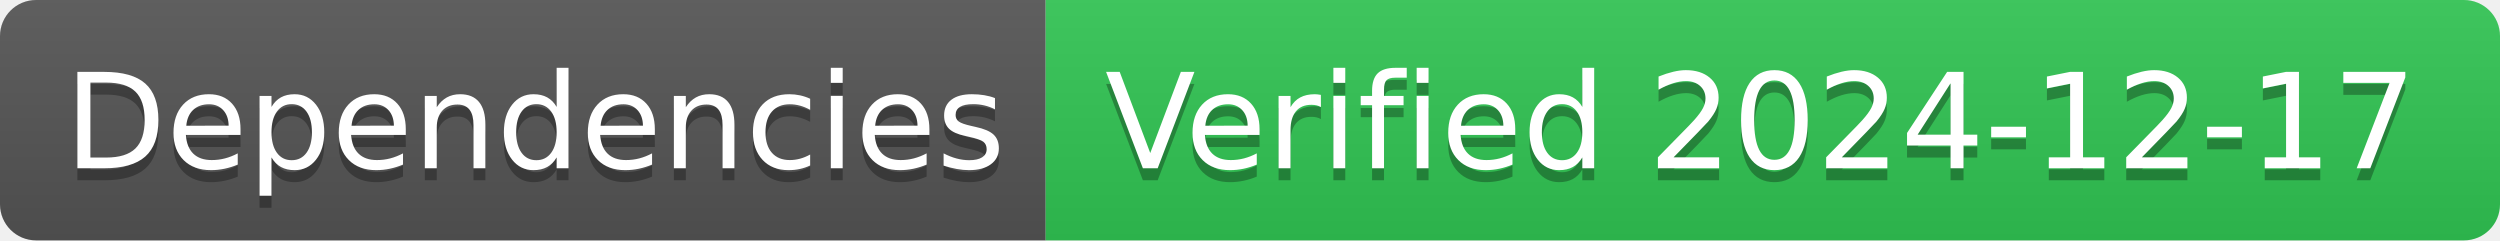
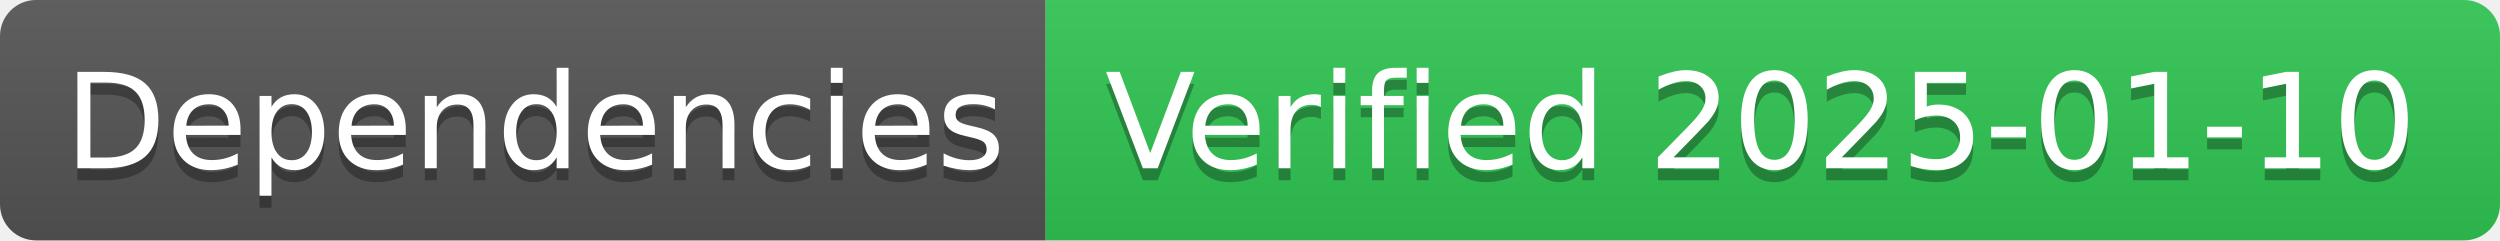
- <svg xmlns="http://www.w3.org/2000/svg" width="208" height="20" role="img" aria-label="Dependencies: Verified 2024-12-17">
+ <svg xmlns="http://www.w3.org/2000/svg" width="208" height="20" role="img" aria-label="Dependencies: Verified 2025-01-10">
  <linearGradient id="s" x2="0" y2="100%">
    <stop offset="0" stop-color="#bbb" stop-opacity=".1" />
    <stop offset="1" stop-opacity=".1" />
  </linearGradient>
  <clipPath id="r">
    <rect width="208" height="20" rx="3" fill="#fff" />
  </clipPath>
  <g clip-path="url(#r)">
    <rect width="87" height="20" fill="#555" />
    <rect x="87" width="121" height="20" fill="#31c653" />
    <rect width="208" height="20" fill="url(#s)" />
  </g>
  <g fill="#fff" text-anchor="middle" font-family="Verdana,Geneva,DejaVu Sans,sans-serif" text-rendering="geometricPrecision" font-size="110">
    <text aria-hidden="true" x="445" y="150" fill="#010101" fill-opacity=".3" transform="scale(.1)" textLength="770">Dependencies</text>
    <text x="445" y="140" transform="scale(.1)" fill="#fff" textLength="770">Dependencies</text>
-     <text aria-hidden="true" x="1465" y="150" fill="#010101" fill-opacity=".3" transform="scale(.1)" textLength="1110">Verified 2024-12-17</text>
-     <text x="1465" y="140" transform="scale(.1)" fill="#fff" textLength="1110">Verified 2024-12-17</text>
+     <text aria-hidden="true" x="1465" y="150" fill="#010101" fill-opacity=".3" transform="scale(.1)" textLength="1110">Verified 2025-01-10</text>
+     <text x="1465" y="140" transform="scale(.1)" fill="#fff" textLength="1110">Verified 2025-01-10</text>
  </g>
</svg>
